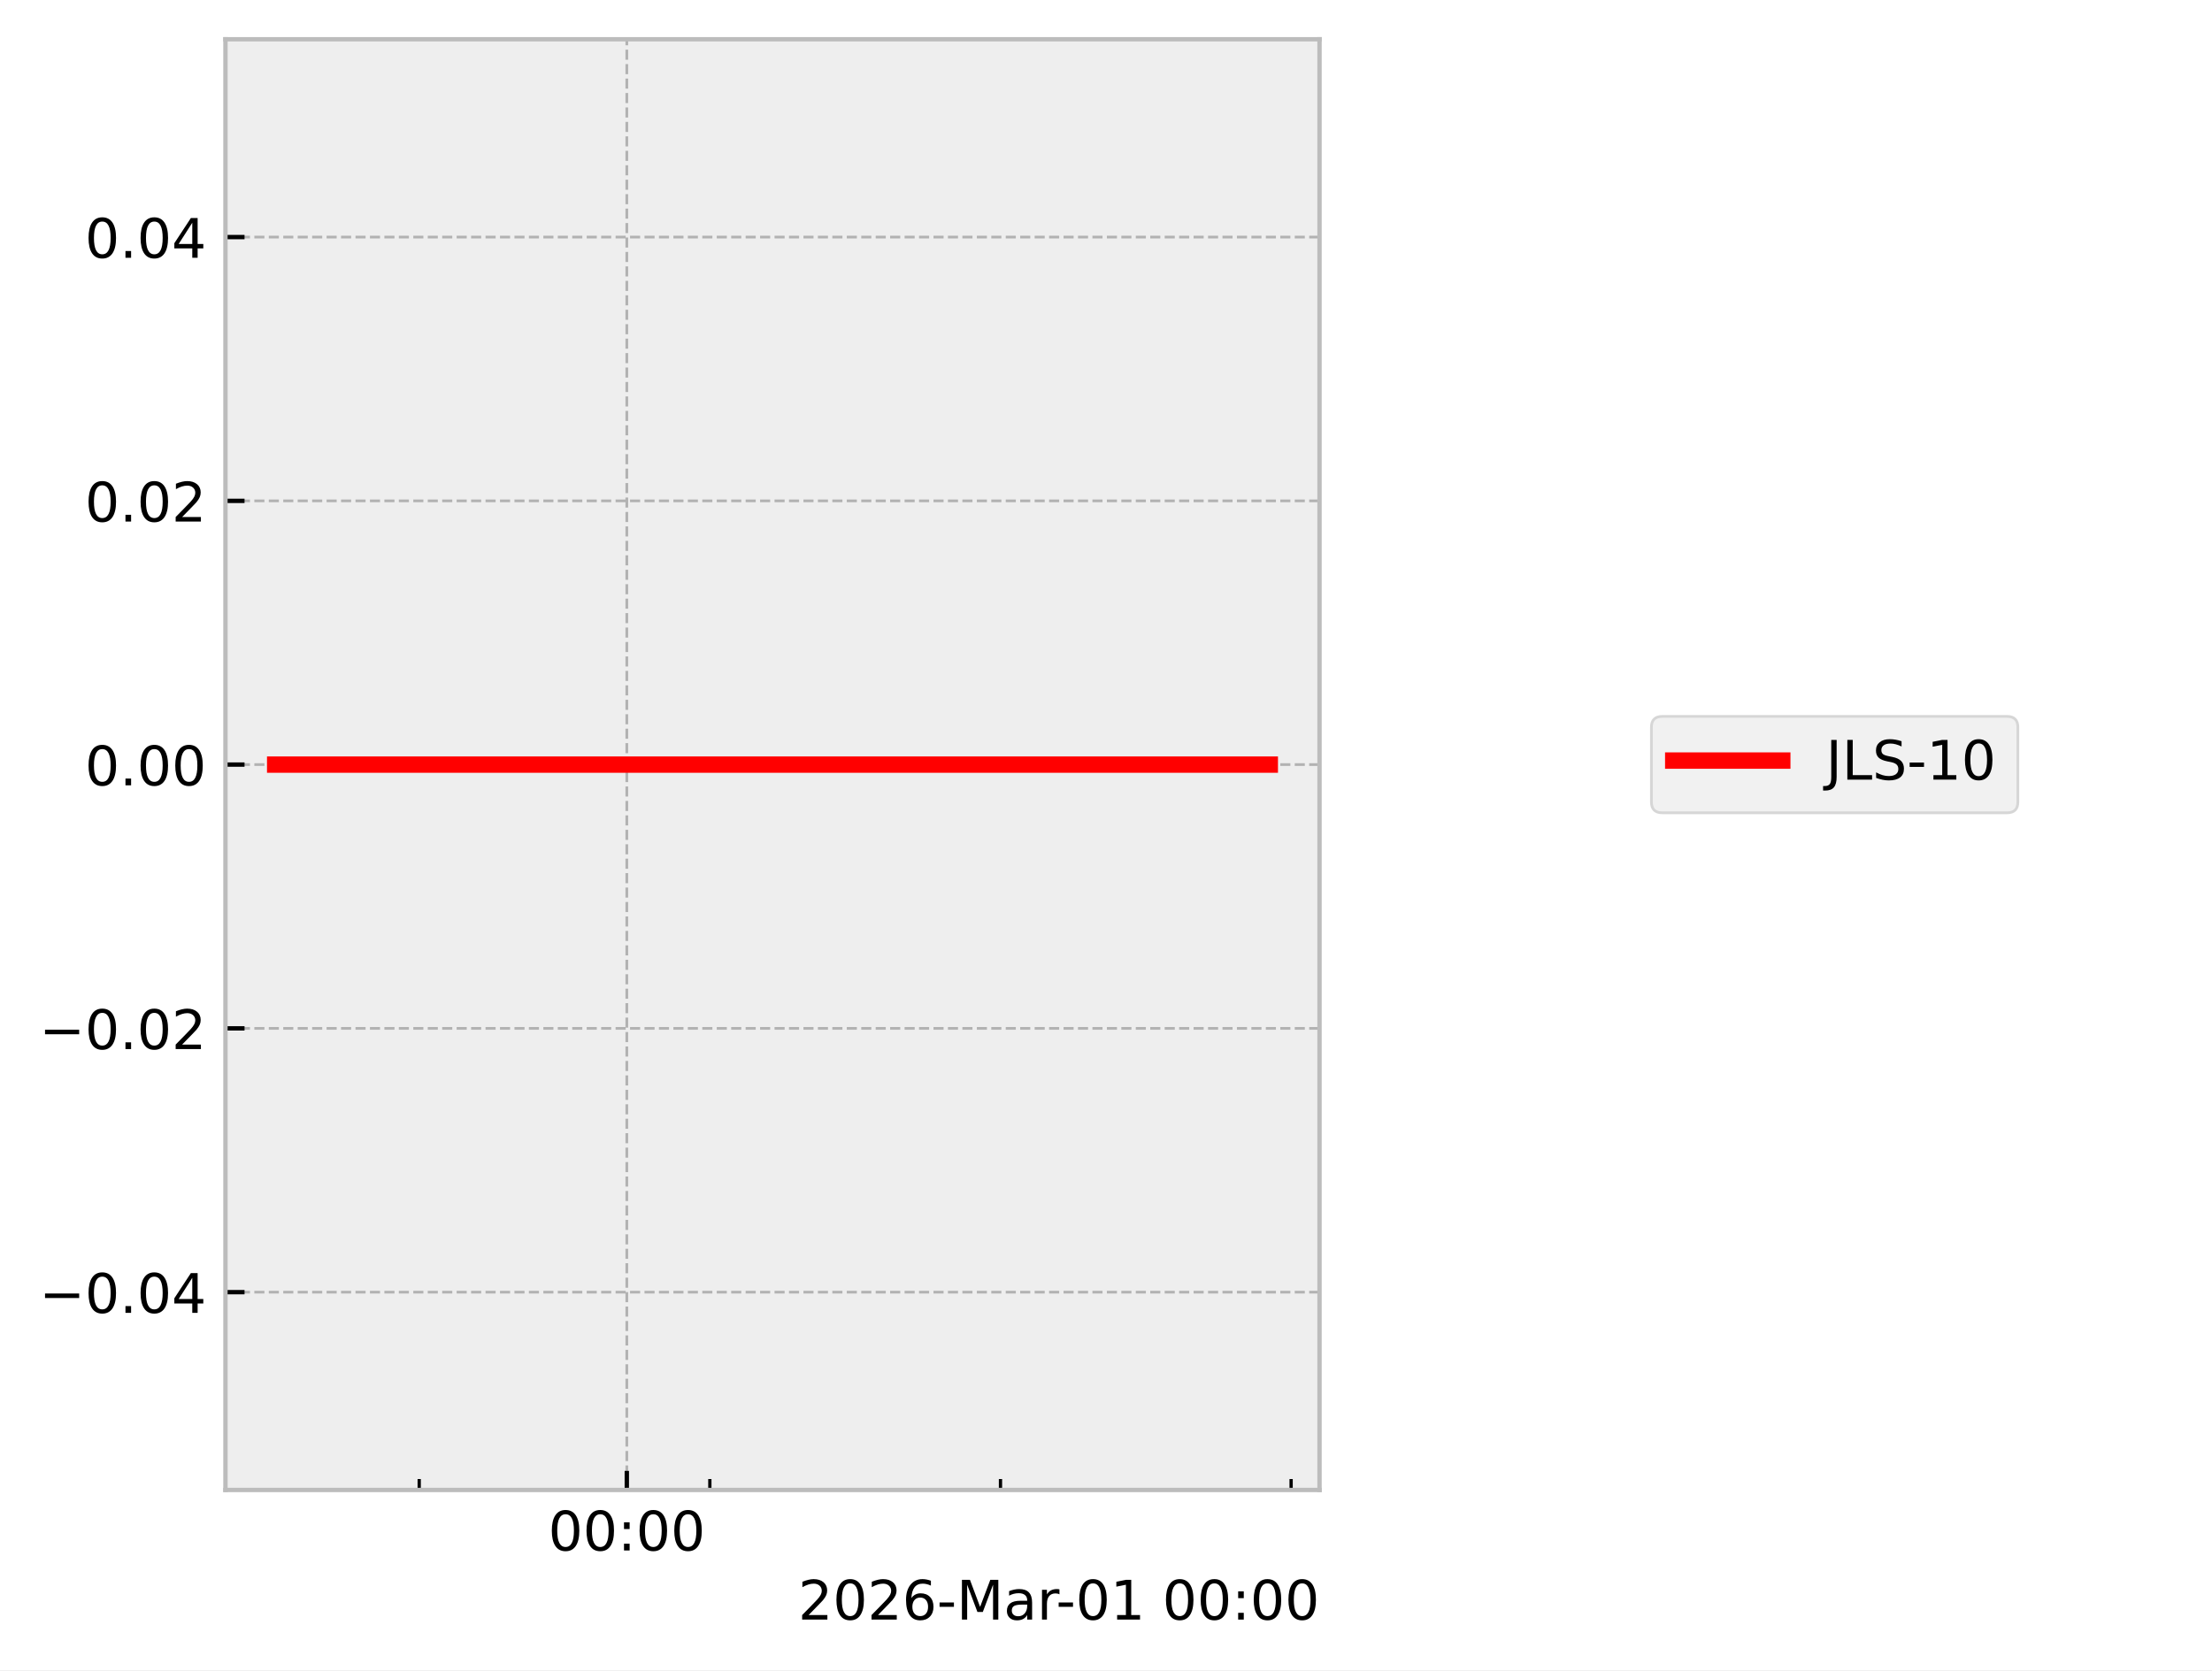
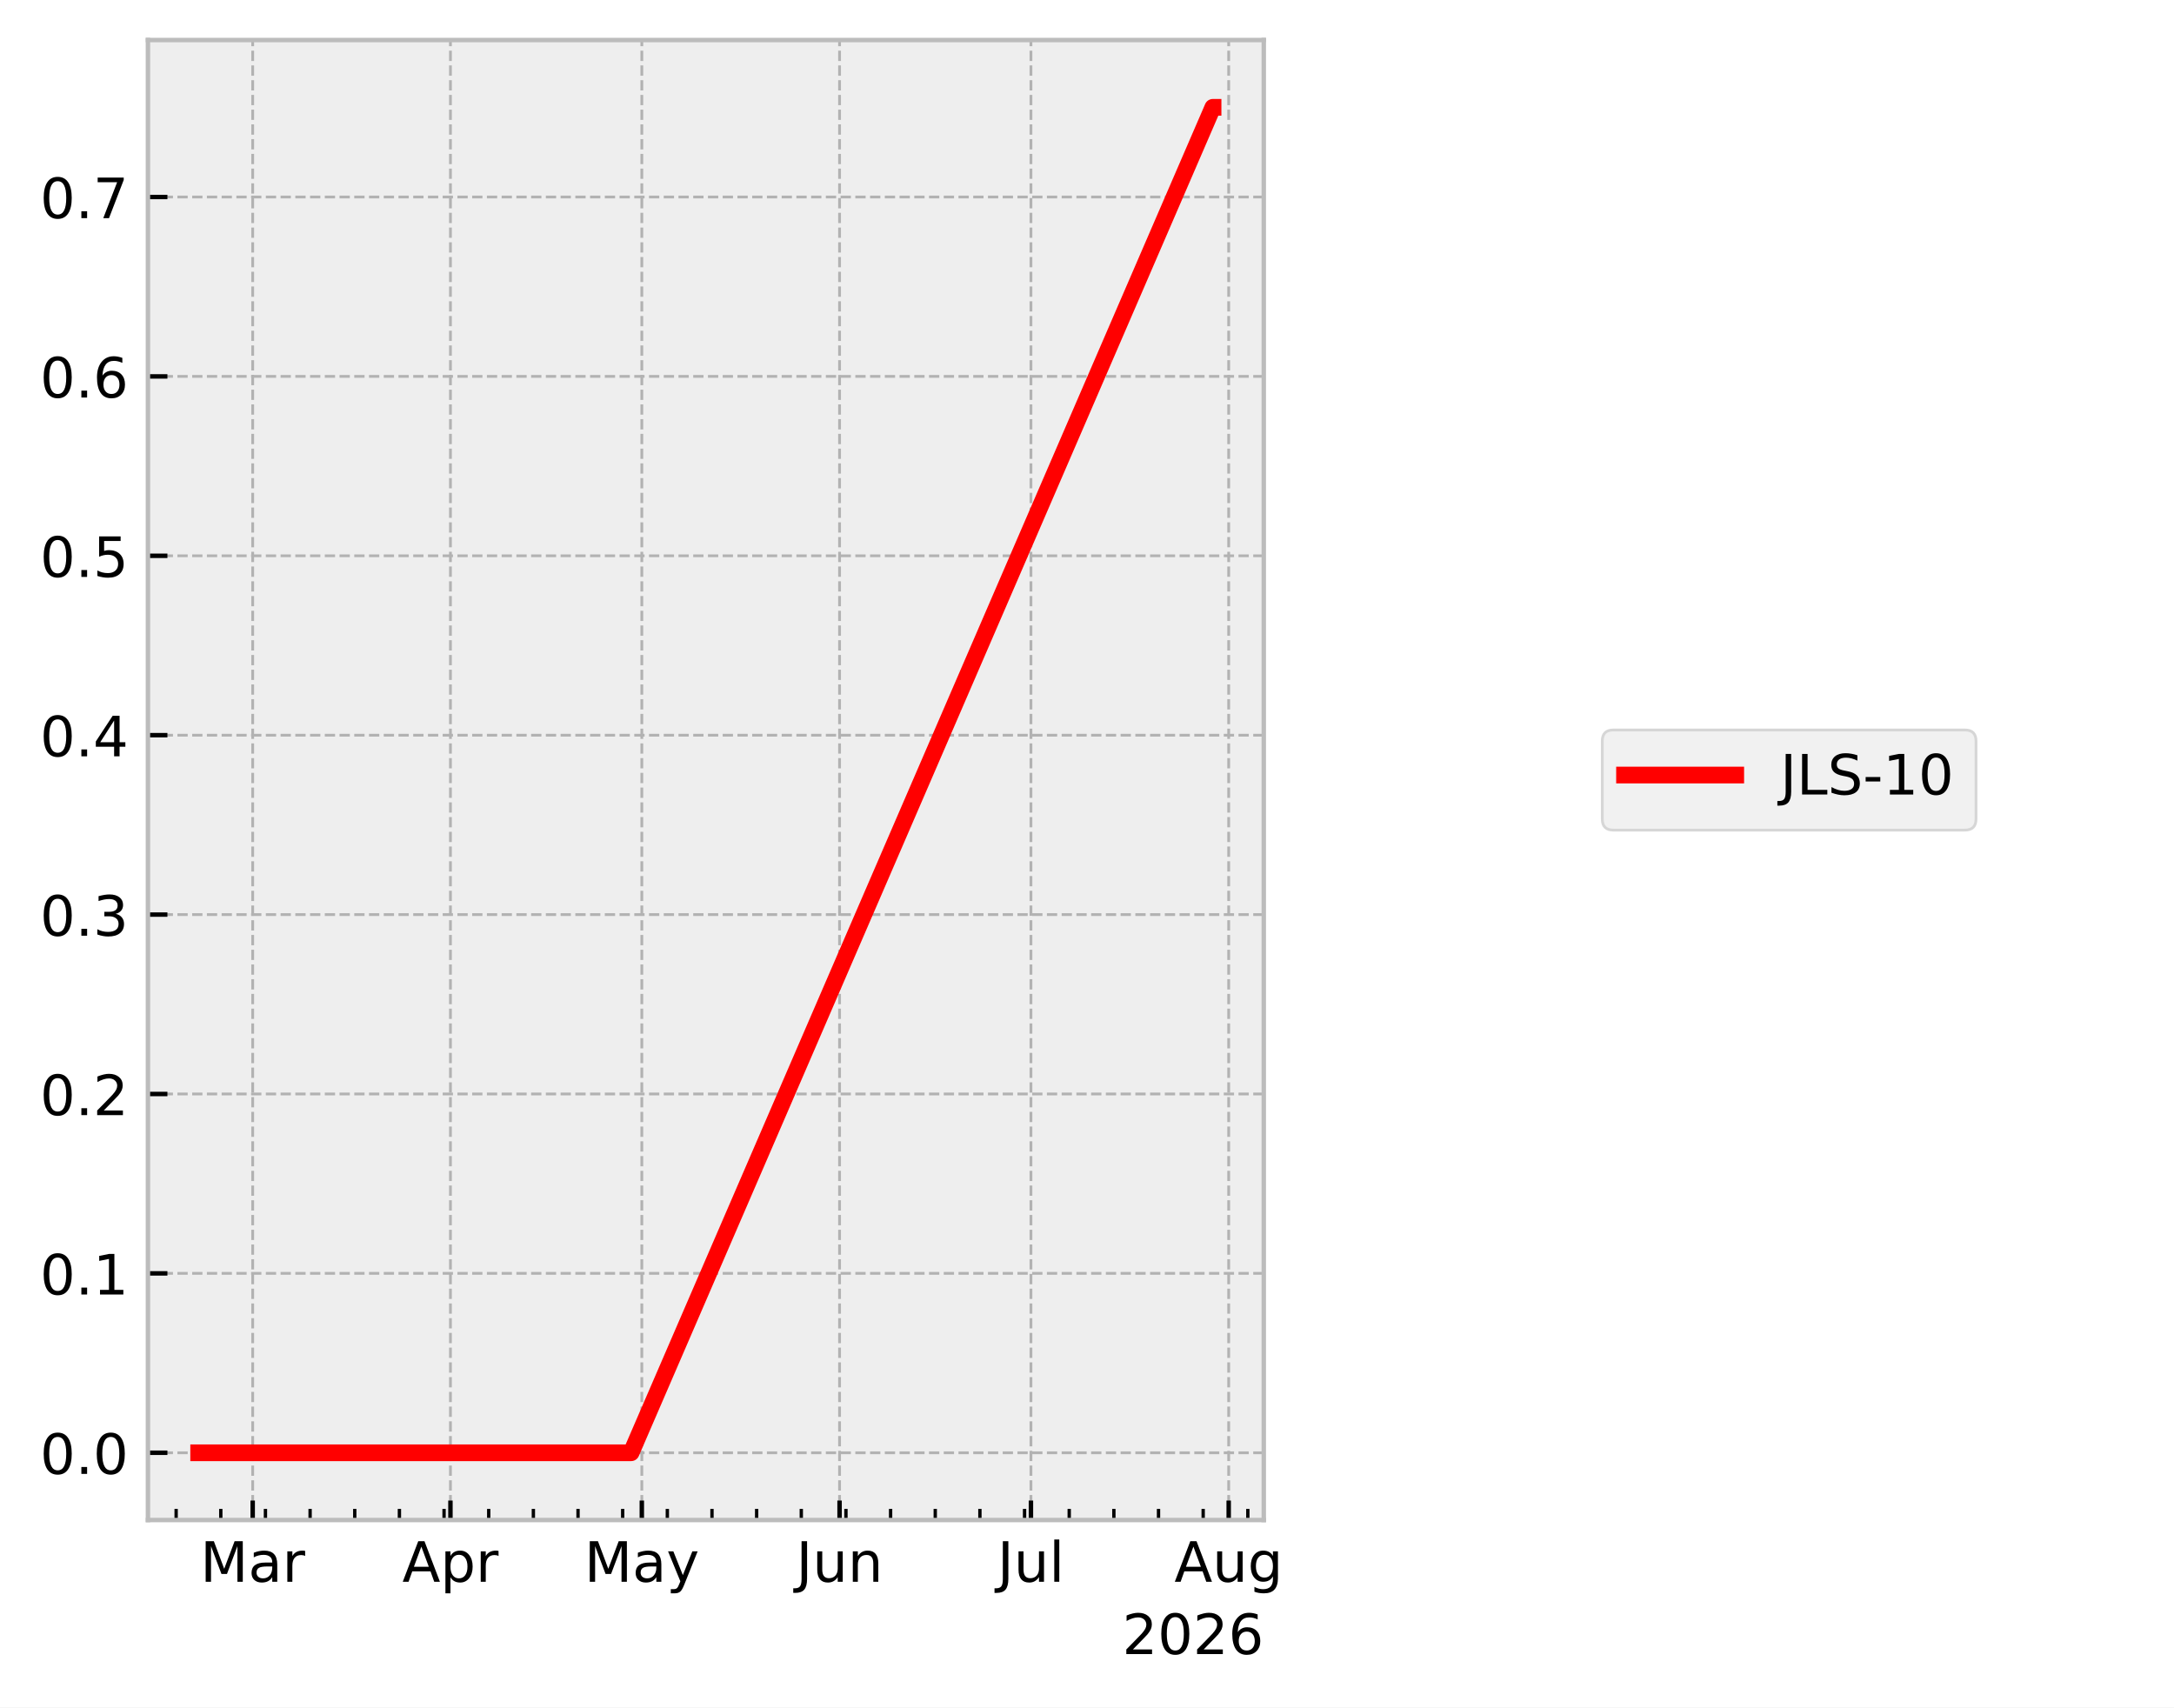
- <svg xmlns="http://www.w3.org/2000/svg" xmlns:xlink="http://www.w3.org/1999/xlink" width="405.665pt" height="306.368pt" viewBox="0 0 405.665 306.368" version="1.1">
+ <svg xmlns="http://www.w3.org/2000/svg" xmlns:xlink="http://www.w3.org/1999/xlink" width="390.923pt" height="307.013pt" viewBox="0 0 390.923 307.013" version="1.1">
  <defs>
    <style type="text/css">*{stroke-linejoin: round; stroke-linecap: butt}</style>
  </defs>
  <g id="figure_1">
    <g id="patch_1">
-       <path d="M 0 306.368  L 405.665 306.368  L 405.665 0  L 0 0  z " style="fill: #ffffff" />
+       <path d="M 0 307.013  L 390.923 307.013  L 390.923 0  L 0 0  z " style="fill: #ffffff" />
    </g>
    <g id="axes_1">
      <g id="patch_2">
-         <path d="M 41.345 273.312  L 241.991 273.312  L 241.991 7.2  L 41.345 7.2  z " style="fill: #eeeeee" />
+         <path d="M 26.603 273.312  L 227.249 273.312  L 227.249 7.2  L 26.603 7.2  z " style="fill: #eeeeee" />
      </g>
      <g id="matplotlib.axis_1">
        <g id="xtick_1">
          <g id="line2d_1">
-             <path d="M 114.952 273.312  L 114.952 7.2  " clip-path="url(#p756bc7f383)" style="fill: none; stroke-dasharray: 1.85,0.8; stroke-dashoffset: 0; stroke: #b2b2b2; stroke-width: 0.5" />
+             <path d="M 45.438 273.312  L 45.438 7.2  " clip-path="url(#pe70c658267)" style="fill: none; stroke-dasharray: 1.85,0.8; stroke-dashoffset: 0; stroke: #b2b2b2; stroke-width: 0.5" />
          </g>
          <g id="line2d_2">
            <defs>
-               <path id="mf9776c68a0" d="M 0 0  L 0 -3.5  " style="stroke: #000000; stroke-width: 0.8" />
+               <path id="mf22678996e" d="M 0 0  L 0 -3.5  " style="stroke: #000000; stroke-width: 0.8" />
            </defs>
            <g>
-               <use xlink:href="#mf9776c68a0" x="114.952" y="273.312" style="stroke: #000000; stroke-width: 0.8" />
+               <use xlink:href="#mf22678996e" x="45.438" y="273.312" style="stroke: #000000; stroke-width: 0.8" />
            </g>
          </g>
          <g id="text_1">
-             <g transform="translate(100.5424 284.4104) scale(0.1 -0.1)">
-               <defs>
-                 <path id="DejaVuSans-30" d="M 2034 4250  Q 1547 4250 1301 3770  Q 1056 3291 1056 2328  Q 1056 1369 1301 889  Q 1547 409 2034 409  Q 2525 409 2770 889  Q 3016 1369 3016 2328  Q 3016 3291 2770 3770  Q 2525 4250 2034 4250  z M 2034 4750  Q 2819 4750 3233 4129  Q 3647 3509 3647 2328  Q 3647 1150 3233 529  Q 2819 -91 2034 -91  Q 1250 -91 836 529  Q 422 1150 422 2328  Q 422 3509 836 4129  Q 1250 4750 2034 4750  z " transform="scale(0.015625)" />
-                 <path id="DejaVuSans-3a" d="M 750 794  L 1409 794  L 1409 0  L 750 0  L 750 794  z M 750 3309  L 1409 3309  L 1409 2516  L 750 2516  L 750 3309  z " transform="scale(0.015625)" />
+             <g transform="translate(36.00445 284.4097) scale(0.1 -0.1)">
+               <defs>
+                 <path id="DejaVuSans-30" d="M 628 4666  L 1569 4666  L 2759 1491  L 3956 4666  L 4897 4666  L 4897 0  L 4281 0  L 4281 4097  L 3078 897  L 2444 897  L 1241 4097  L 1241 0  L 628 0  L 628 4666  z " transform="scale(0.015625)" />
+                 <path id="DejaVuSans-44" d="M 2194 1759  Q 1497 1759 1228 1600  Q 959 1441 959 1056  Q 959 750 1161 570  Q 1363 391 1709 391  Q 2188 391 2477 730  Q 2766 1069 2766 1631  L 2766 1759  L 2194 1759  z M 3341 1997  L 3341 0  L 2766 0  L 2766 531  Q 2569 213 2275 61  Q 1981 -91 1556 -91  Q 1019 -91 701 211  Q 384 513 384 1019  Q 384 1609 779 1909  Q 1175 2209 1959 2209  L 2766 2209  L 2766 2266  Q 2766 2663 2505 2880  Q 2244 3097 1772 3097  Q 1472 3097 1187 3025  Q 903 2953 641 2809  L 641 3341  Q 956 3463 1253 3523  Q 1550 3584 1831 3584  Q 2591 3584 2966 3190  Q 3341 2797 3341 1997  z " transform="scale(0.015625)" />
+                 <path id="DejaVuSans-55" d="M 2631 2963  Q 2534 3019 2420 3045  Q 2306 3072 2169 3072  Q 1681 3072 1420 2755  Q 1159 2438 1159 1844  L 1159 0  L 581 0  L 581 3500  L 1159 3500  L 1159 2956  Q 1341 3275 1631 3429  Q 1922 3584 2338 3584  Q 2397 3584 2469 3576  Q 2541 3569 2628 3553  L 2631 2963  z " transform="scale(0.015625)" />
              </defs>
              <use xlink:href="#DejaVuSans-30" />
-               <use xlink:href="#DejaVuSans-30" transform="translate(63.62305 0)" />
-               <use xlink:href="#DejaVuSans-3a" transform="translate(127.2461 0)" />
-               <use xlink:href="#DejaVuSans-30" transform="translate(160.9375 0)" />
-               <use xlink:href="#DejaVuSans-30" transform="translate(224.5605 0)" />
+               <use xlink:href="#DejaVuSans-44" transform="translate(86.28125 0)" />
+               <use xlink:href="#DejaVuSans-55" transform="translate(147.5625 0)" />
            </g>
          </g>
        </g>
        <g id="xtick_2">
          <g id="line2d_3">
+             <path d="M 80.997 273.312  L 80.997 7.2  " clip-path="url(#pe70c658267)" style="fill: none; stroke-dasharray: 1.85,0.8; stroke-dashoffset: 0; stroke: #b2b2b2; stroke-width: 0.5" />
+           </g>
+           <g id="line2d_4">
+             <g>
+               <use xlink:href="#mf22678996e" x="80.997" y="273.312" style="stroke: #000000; stroke-width: 0.8" />
+             </g>
+           </g>
+           <g id="text_2">
+             <g transform="translate(72.34733 284.4097) scale(0.1 -0.1)">
+               <defs>
+                 <path id="DejaVuSans-24" d="M 2188 4044  L 1331 1722  L 3047 1722  L 2188 4044  z M 1831 4666  L 2547 4666  L 4325 0  L 3669 0  L 3244 1197  L 1141 1197  L 716 0  L 50 0  L 1831 4666  z " transform="scale(0.015625)" />
+                 <path id="DejaVuSans-53" d="M 1159 525  L 1159 -1331  L 581 -1331  L 581 3500  L 1159 3500  L 1159 2969  Q 1341 3281 1617 3432  Q 1894 3584 2278 3584  Q 2916 3584 3314 3078  Q 3713 2572 3713 1747  Q 3713 922 3314 415  Q 2916 -91 2278 -91  Q 1894 -91 1617 61  Q 1341 213 1159 525  z M 3116 1747  Q 3116 2381 2855 2742  Q 2594 3103 2138 3103  Q 1681 3103 1420 2742  Q 1159 2381 1159 1747  Q 1159 1113 1420 752  Q 1681 391 2138 391  Q 2594 391 2855 752  Q 3116 1113 3116 1747  z " transform="scale(0.015625)" />
+               </defs>
+               <use xlink:href="#DejaVuSans-24" />
+               <use xlink:href="#DejaVuSans-53" transform="translate(68.40625 0)" />
+               <use xlink:href="#DejaVuSans-55" transform="translate(131.8906 0)" />
+             </g>
+           </g>
+         </g>
+         <g id="xtick_3">
+           <g id="line2d_5">
+             <path d="M 115.41 273.312  L 115.41 7.2  " clip-path="url(#pe70c658267)" style="fill: none; stroke-dasharray: 1.85,0.8; stroke-dashoffset: 0; stroke: #b2b2b2; stroke-width: 0.5" />
+           </g>
+           <g id="line2d_6">
+             <g>
+               <use xlink:href="#mf22678996e" x="115.41" y="273.312" style="stroke: #000000; stroke-width: 0.8" />
+             </g>
+           </g>
+           <g id="text_3">
+             <g transform="translate(105.072 284.4097) scale(0.1 -0.1)">
+               <defs>
+                 <path id="DejaVuSans-5c" d="M 2059 -325  Q 1816 -950 1584 -1140  Q 1353 -1331 966 -1331  L 506 -1331  L 506 -850  L 844 -850  Q 1081 -850 1212 -737  Q 1344 -625 1503 -206  L 1606 56  L 191 3500  L 800 3500  L 1894 763  L 2988 3500  L 3597 3500  L 2059 -325  z " transform="scale(0.015625)" />
+               </defs>
+               <use xlink:href="#DejaVuSans-30" />
+               <use xlink:href="#DejaVuSans-44" transform="translate(86.28125 0)" />
+               <use xlink:href="#DejaVuSans-5c" transform="translate(147.5625 0)" />
+             </g>
+           </g>
+         </g>
+         <g id="xtick_4">
+           <g id="line2d_7">
+             <path d="M 150.969 273.312  L 150.969 7.2  " clip-path="url(#pe70c658267)" style="fill: none; stroke-dasharray: 1.85,0.8; stroke-dashoffset: 0; stroke: #b2b2b2; stroke-width: 0.5" />
+           </g>
+           <g id="line2d_8">
+             <g>
+               <use xlink:href="#mf22678996e" x="150.969" y="273.312" style="stroke: #000000; stroke-width: 0.8" />
+             </g>
+           </g>
+           <g id="text_4">
+             <g transform="translate(143.1563 284.4097) scale(0.1 -0.1)">
+               <defs>
+                 <path id="DejaVuSans-2d" d="M 628 4666  L 1259 4666  L 1259 325  Q 1259 -519 939 -900  Q 619 -1281 -91 -1281  L -331 -1281  L -331 -750  L -134 -750  Q 284 -750 456 -515  Q 628 -281 628 325  L 628 4666  z " transform="scale(0.015625)" />
+                 <path id="DejaVuSans-58" d="M 544 1381  L 544 3500  L 1119 3500  L 1119 1403  Q 1119 906 1312 657  Q 1506 409 1894 409  Q 2359 409 2629 706  Q 2900 1003 2900 1516  L 2900 3500  L 3475 3500  L 3475 0  L 2900 0  L 2900 538  Q 2691 219 2414 64  Q 2138 -91 1772 -91  Q 1169 -91 856 284  Q 544 659 544 1381  z M 1991 3584  L 1991 3584  z " transform="scale(0.015625)" />
+                 <path id="DejaVuSans-51" d="M 3513 2113  L 3513 0  L 2938 0  L 2938 2094  Q 2938 2591 2744 2837  Q 2550 3084 2163 3084  Q 1697 3084 1428 2787  Q 1159 2491 1159 1978  L 1159 0  L 581 0  L 581 3500  L 1159 3500  L 1159 2956  Q 1366 3272 1645 3428  Q 1925 3584 2291 3584  Q 2894 3584 3203 3211  Q 3513 2838 3513 2113  z " transform="scale(0.015625)" />
+               </defs>
+               <use xlink:href="#DejaVuSans-2d" />
+               <use xlink:href="#DejaVuSans-58" transform="translate(29.5 0)" />
+               <use xlink:href="#DejaVuSans-51" transform="translate(92.875 0)" />
+             </g>
+           </g>
+         </g>
+         <g id="xtick_5">
+           <g id="line2d_9">
+             <path d="M 185.381 273.312  L 185.381 7.2  " clip-path="url(#pe70c658267)" style="fill: none; stroke-dasharray: 1.85,0.8; stroke-dashoffset: 0; stroke: #b2b2b2; stroke-width: 0.5" />
+           </g>
+           <g id="line2d_10">
+             <g>
+               <use xlink:href="#mf22678996e" x="185.381" y="273.312" style="stroke: #000000; stroke-width: 0.8" />
+             </g>
+           </g>
+           <g id="text_5">
+             <g transform="translate(179.3482 284.4104) scale(0.1 -0.1)">
+               <defs>
+                 <path id="DejaVuSans-4f" d="M 603 4863  L 1178 4863  L 1178 0  L 603 0  L 603 4863  z " transform="scale(0.015625)" />
+               </defs>
+               <use xlink:href="#DejaVuSans-2d" />
+               <use xlink:href="#DejaVuSans-58" transform="translate(29.5 0)" />
+               <use xlink:href="#DejaVuSans-4f" transform="translate(92.875 0)" />
+             </g>
+           </g>
+         </g>
+         <g id="xtick_6">
+           <g id="line2d_11">
+             <path d="M 220.94 273.312  L 220.94 7.2  " clip-path="url(#pe70c658267)" style="fill: none; stroke-dasharray: 1.85,0.8; stroke-dashoffset: 0; stroke: #b2b2b2; stroke-width: 0.5" />
+           </g>
+           <g id="line2d_12">
+             <g>
+               <use xlink:href="#mf22678996e" x="220.94" y="273.312" style="stroke: #000000; stroke-width: 0.8" />
+             </g>
+           </g>
+           <g id="text_6">
+             <g transform="translate(211.177 284.4097) scale(0.1 -0.1)">
+               <defs>
+                 <path id="DejaVuSans-4a" d="M 2906 1791  Q 2906 2416 2648 2759  Q 2391 3103 1925 3103  Q 1463 3103 1205 2759  Q 947 2416 947 1791  Q 947 1169 1205 825  Q 1463 481 1925 481  Q 2391 481 2648 825  Q 2906 1169 2906 1791  z M 3481 434  Q 3481 -459 3084 -895  Q 2688 -1331 1869 -1331  Q 1566 -1331 1297 -1286  Q 1028 -1241 775 -1147  L 775 -588  Q 1028 -725 1275 -790  Q 1522 -856 1778 -856  Q 2344 -856 2625 -561  Q 2906 -266 2906 331  L 2906 616  Q 2728 306 2450 153  Q 2172 0 1784 0  Q 1141 0 747 490  Q 353 981 353 1791  Q 353 2603 747 3093  Q 1141 3584 1784 3584  Q 2172 3584 2450 3431  Q 2728 3278 2906 2969  L 2906 3500  L 3481 3500  L 3481 434  z " transform="scale(0.015625)" />
+               </defs>
+               <use xlink:href="#DejaVuSans-24" />
+               <use xlink:href="#DejaVuSans-58" transform="translate(68.40625 0)" />
+               <use xlink:href="#DejaVuSans-4a" transform="translate(131.7812 0)" />
+             </g>
+           </g>
+         </g>
+         <g id="xtick_7">
+           <g id="line2d_13">
            <defs>
-               <path id="mee5cd84dca" d="M 0 0  L 0 -2  " style="stroke: #000000; stroke-width: 0.6" />
+               <path id="m965553bfdf" d="M 0 0  L 0 -2  " style="stroke: #000000; stroke-width: 0.6" />
            </defs>
            <g>
-               <use xlink:href="#mee5cd84dca" x="76.88" y="273.312" style="stroke: #000000; stroke-width: 0.6" />
-             </g>
-           </g>
-         </g>
-         <g id="xtick_3">
-           <g id="line2d_4">
-             <g>
-               <use xlink:href="#mee5cd84dca" x="130.18" y="273.312" style="stroke: #000000; stroke-width: 0.6" />
-             </g>
-           </g>
-         </g>
-         <g id="xtick_4">
-           <g id="line2d_5">
-             <g>
-               <use xlink:href="#mee5cd84dca" x="183.481" y="273.312" style="stroke: #000000; stroke-width: 0.6" />
-             </g>
-           </g>
-         </g>
-         <g id="xtick_5">
-           <g id="line2d_6">
-             <g>
-               <use xlink:href="#mee5cd84dca" x="236.781" y="273.312" style="stroke: #000000; stroke-width: 0.6" />
-             </g>
-           </g>
-         </g>
-         <g id="text_2">
-           <g transform="translate(146.3741 297.0886) scale(0.1 -0.1)">
+               <use xlink:href="#m965553bfdf" x="31.673" y="273.312" style="stroke: #000000; stroke-width: 0.6" />
+             </g>
+           </g>
+         </g>
+         <g id="xtick_8">
+           <g id="line2d_14">
+             <g>
+               <use xlink:href="#m965553bfdf" x="39.703" y="273.312" style="stroke: #000000; stroke-width: 0.6" />
+             </g>
+           </g>
+         </g>
+         <g id="xtick_9">
+           <g id="line2d_15">
+             <g>
+               <use xlink:href="#m965553bfdf" x="47.732" y="273.312" style="stroke: #000000; stroke-width: 0.6" />
+             </g>
+           </g>
+         </g>
+         <g id="xtick_10">
+           <g id="line2d_16">
+             <g>
+               <use xlink:href="#m965553bfdf" x="55.762" y="273.312" style="stroke: #000000; stroke-width: 0.6" />
+             </g>
+           </g>
+         </g>
+         <g id="xtick_11">
+           <g id="line2d_17">
+             <g>
+               <use xlink:href="#m965553bfdf" x="63.791" y="273.312" style="stroke: #000000; stroke-width: 0.6" />
+             </g>
+           </g>
+         </g>
+         <g id="xtick_12">
+           <g id="line2d_18">
+             <g>
+               <use xlink:href="#m965553bfdf" x="71.821" y="273.312" style="stroke: #000000; stroke-width: 0.6" />
+             </g>
+           </g>
+         </g>
+         <g id="xtick_13">
+           <g id="line2d_19">
+             <g>
+               <use xlink:href="#m965553bfdf" x="79.85" y="273.312" style="stroke: #000000; stroke-width: 0.6" />
+             </g>
+           </g>
+         </g>
+         <g id="xtick_14">
+           <g id="line2d_20">
+             <g>
+               <use xlink:href="#m965553bfdf" x="87.88" y="273.312" style="stroke: #000000; stroke-width: 0.6" />
+             </g>
+           </g>
+         </g>
+         <g id="xtick_15">
+           <g id="line2d_21">
+             <g>
+               <use xlink:href="#m965553bfdf" x="95.909" y="273.312" style="stroke: #000000; stroke-width: 0.6" />
+             </g>
+           </g>
+         </g>
+         <g id="xtick_16">
+           <g id="line2d_22">
+             <g>
+               <use xlink:href="#m965553bfdf" x="103.939" y="273.312" style="stroke: #000000; stroke-width: 0.6" />
+             </g>
+           </g>
+         </g>
+         <g id="xtick_17">
+           <g id="line2d_23">
+             <g>
+               <use xlink:href="#m965553bfdf" x="111.968" y="273.312" style="stroke: #000000; stroke-width: 0.6" />
+             </g>
+           </g>
+         </g>
+         <g id="xtick_18">
+           <g id="line2d_24">
+             <g>
+               <use xlink:href="#m965553bfdf" x="119.998" y="273.312" style="stroke: #000000; stroke-width: 0.6" />
+             </g>
+           </g>
+         </g>
+         <g id="xtick_19">
+           <g id="line2d_25">
+             <g>
+               <use xlink:href="#m965553bfdf" x="128.027" y="273.312" style="stroke: #000000; stroke-width: 0.6" />
+             </g>
+           </g>
+         </g>
+         <g id="xtick_20">
+           <g id="line2d_26">
+             <g>
+               <use xlink:href="#m965553bfdf" x="136.057" y="273.312" style="stroke: #000000; stroke-width: 0.6" />
+             </g>
+           </g>
+         </g>
+         <g id="xtick_21">
+           <g id="line2d_27">
+             <g>
+               <use xlink:href="#m965553bfdf" x="144.086" y="273.312" style="stroke: #000000; stroke-width: 0.6" />
+             </g>
+           </g>
+         </g>
+         <g id="xtick_22">
+           <g id="line2d_28">
+             <g>
+               <use xlink:href="#m965553bfdf" x="152.116" y="273.312" style="stroke: #000000; stroke-width: 0.6" />
+             </g>
+           </g>
+         </g>
+         <g id="xtick_23">
+           <g id="line2d_29">
+             <g>
+               <use xlink:href="#m965553bfdf" x="160.145" y="273.312" style="stroke: #000000; stroke-width: 0.6" />
+             </g>
+           </g>
+         </g>
+         <g id="xtick_24">
+           <g id="line2d_30">
+             <g>
+               <use xlink:href="#m965553bfdf" x="168.175" y="273.312" style="stroke: #000000; stroke-width: 0.6" />
+             </g>
+           </g>
+         </g>
+         <g id="xtick_25">
+           <g id="line2d_31">
+             <g>
+               <use xlink:href="#m965553bfdf" x="176.204" y="273.312" style="stroke: #000000; stroke-width: 0.6" />
+             </g>
+           </g>
+         </g>
+         <g id="xtick_26">
+           <g id="line2d_32">
+             <g>
+               <use xlink:href="#m965553bfdf" x="184.234" y="273.312" style="stroke: #000000; stroke-width: 0.6" />
+             </g>
+           </g>
+         </g>
+         <g id="xtick_27">
+           <g id="line2d_33">
+             <g>
+               <use xlink:href="#m965553bfdf" x="192.263" y="273.312" style="stroke: #000000; stroke-width: 0.6" />
+             </g>
+           </g>
+         </g>
+         <g id="xtick_28">
+           <g id="line2d_34">
+             <g>
+               <use xlink:href="#m965553bfdf" x="200.293" y="273.312" style="stroke: #000000; stroke-width: 0.6" />
+             </g>
+           </g>
+         </g>
+         <g id="xtick_29">
+           <g id="line2d_35">
+             <g>
+               <use xlink:href="#m965553bfdf" x="208.322" y="273.312" style="stroke: #000000; stroke-width: 0.6" />
+             </g>
+           </g>
+         </g>
+         <g id="xtick_30">
+           <g id="line2d_36">
+             <g>
+               <use xlink:href="#m965553bfdf" x="216.352" y="273.312" style="stroke: #000000; stroke-width: 0.6" />
+             </g>
+           </g>
+         </g>
+         <g id="xtick_31">
+           <g id="line2d_37">
+             <g>
+               <use xlink:href="#m965553bfdf" x="224.382" y="273.312" style="stroke: #000000; stroke-width: 0.6" />
+             </g>
+           </g>
+         </g>
+         <g id="text_7">
+           <g transform="translate(201.7991 297.4104) scale(0.1 -0.1)">
            <defs>
-               <path id="DejaVuSans-32" d="M 1228 531  L 3431 531  L 3431 0  L 469 0  L 469 531  Q 828 903 1448 1529  Q 2069 2156 2228 2338  Q 2531 2678 2651 2914  Q 2772 3150 2772 3378  Q 2772 3750 2511 3984  Q 2250 4219 1831 4219  Q 1534 4219 1204 4116  Q 875 4013 500 3803  L 500 4441  Q 881 4594 1212 4672  Q 1544 4750 1819 4750  Q 2544 4750 2975 4387  Q 3406 4025 3406 3419  Q 3406 3131 3298 2873  Q 3191 2616 2906 2266  Q 2828 2175 2409 1742  Q 1991 1309 1228 531  z " transform="scale(0.015625)" />
-               <path id="DejaVuSans-36" d="M 2113 2584  Q 1688 2584 1439 2293  Q 1191 2003 1191 1497  Q 1191 994 1439 701  Q 1688 409 2113 409  Q 2538 409 2786 701  Q 3034 994 3034 1497  Q 3034 2003 2786 2293  Q 2538 2584 2113 2584  z M 3366 4563  L 3366 3988  Q 3128 4100 2886 4159  Q 2644 4219 2406 4219  Q 1781 4219 1451 3797  Q 1122 3375 1075 2522  Q 1259 2794 1537 2939  Q 1816 3084 2150 3084  Q 2853 3084 3261 2657  Q 3669 2231 3669 1497  Q 3669 778 3244 343  Q 2819 -91 2113 -91  Q 1303 -91 875 529  Q 447 1150 447 2328  Q 447 3434 972 4092  Q 1497 4750 2381 4750  Q 2619 4750 2861 4703  Q 3103 4656 3366 4563  z " transform="scale(0.015625)" />
-               <path id="DejaVuSans-2d" d="M 313 2009  L 1997 2009  L 1997 1497  L 313 1497  L 313 2009  z " transform="scale(0.015625)" />
-               <path id="DejaVuSans-4d" d="M 628 4666  L 1569 4666  L 2759 1491  L 3956 4666  L 4897 4666  L 4897 0  L 4281 0  L 4281 4097  L 3078 897  L 2444 897  L 1241 4097  L 1241 0  L 628 0  L 628 4666  z " transform="scale(0.015625)" />
-               <path id="DejaVuSans-61" d="M 2194 1759  Q 1497 1759 1228 1600  Q 959 1441 959 1056  Q 959 750 1161 570  Q 1363 391 1709 391  Q 2188 391 2477 730  Q 2766 1069 2766 1631  L 2766 1759  L 2194 1759  z M 3341 1997  L 3341 0  L 2766 0  L 2766 531  Q 2569 213 2275 61  Q 1981 -91 1556 -91  Q 1019 -91 701 211  Q 384 513 384 1019  Q 384 1609 779 1909  Q 1175 2209 1959 2209  L 2766 2209  L 2766 2266  Q 2766 2663 2505 2880  Q 2244 3097 1772 3097  Q 1472 3097 1187 3025  Q 903 2953 641 2809  L 641 3341  Q 956 3463 1253 3523  Q 1550 3584 1831 3584  Q 2591 3584 2966 3190  Q 3341 2797 3341 1997  z " transform="scale(0.015625)" />
-               <path id="DejaVuSans-72" d="M 2631 2963  Q 2534 3019 2420 3045  Q 2306 3072 2169 3072  Q 1681 3072 1420 2755  Q 1159 2438 1159 1844  L 1159 0  L 581 0  L 581 3500  L 1159 3500  L 1159 2956  Q 1341 3275 1631 3429  Q 1922 3584 2338 3584  Q 2397 3584 2469 3576  Q 2541 3569 2628 3553  L 2631 2963  z " transform="scale(0.015625)" />
-               <path id="DejaVuSans-31" d="M 794 531  L 1825 531  L 1825 4091  L 703 3866  L 703 4441  L 1819 4666  L 2450 4666  L 2450 531  L 3481 531  L 3481 0  L 794 0  L 794 531  z " transform="scale(0.015625)" />
-               <path id="DejaVuSans-20" transform="scale(0.015625)" />
+               <path id="DejaVuSans-15" d="M 1228 531  L 3431 531  L 3431 0  L 469 0  L 469 531  Q 828 903 1448 1529  Q 2069 2156 2228 2338  Q 2531 2678 2651 2914  Q 2772 3150 2772 3378  Q 2772 3750 2511 3984  Q 2250 4219 1831 4219  Q 1534 4219 1204 4116  Q 875 4013 500 3803  L 500 4441  Q 881 4594 1212 4672  Q 1544 4750 1819 4750  Q 2544 4750 2975 4387  Q 3406 4025 3406 3419  Q 3406 3131 3298 2873  Q 3191 2616 2906 2266  Q 2828 2175 2409 1742  Q 1991 1309 1228 531  z " transform="scale(0.015625)" />
+               <path id="DejaVuSans-13" d="M 2034 4250  Q 1547 4250 1301 3770  Q 1056 3291 1056 2328  Q 1056 1369 1301 889  Q 1547 409 2034 409  Q 2525 409 2770 889  Q 3016 1369 3016 2328  Q 3016 3291 2770 3770  Q 2525 4250 2034 4250  z M 2034 4750  Q 2819 4750 3233 4129  Q 3647 3509 3647 2328  Q 3647 1150 3233 529  Q 2819 -91 2034 -91  Q 1250 -91 836 529  Q 422 1150 422 2328  Q 422 3509 836 4129  Q 1250 4750 2034 4750  z " transform="scale(0.015625)" />
+               <path id="DejaVuSans-19" d="M 2113 2584  Q 1688 2584 1439 2293  Q 1191 2003 1191 1497  Q 1191 994 1439 701  Q 1688 409 2113 409  Q 2538 409 2786 701  Q 3034 994 3034 1497  Q 3034 2003 2786 2293  Q 2538 2584 2113 2584  z M 3366 4563  L 3366 3988  Q 3128 4100 2886 4159  Q 2644 4219 2406 4219  Q 1781 4219 1451 3797  Q 1122 3375 1075 2522  Q 1259 2794 1537 2939  Q 1816 3084 2150 3084  Q 2853 3084 3261 2657  Q 3669 2231 3669 1497  Q 3669 778 3244 343  Q 2819 -91 2113 -91  Q 1303 -91 875 529  Q 447 1150 447 2328  Q 447 3434 972 4092  Q 1497 4750 2381 4750  Q 2619 4750 2861 4703  Q 3103 4656 3366 4563  z " transform="scale(0.015625)" />
            </defs>
-             <use xlink:href="#DejaVuSans-32" />
-             <use xlink:href="#DejaVuSans-30" transform="translate(63.62305 0)" />
-             <use xlink:href="#DejaVuSans-32" transform="translate(127.2461 0)" />
-             <use xlink:href="#DejaVuSans-36" transform="translate(190.8691 0)" />
-             <use xlink:href="#DejaVuSans-2d" transform="translate(254.4922 0)" />
-             <use xlink:href="#DejaVuSans-4d" transform="translate(290.5762 0)" />
-             <use xlink:href="#DejaVuSans-61" transform="translate(376.8555 0)" />
-             <use xlink:href="#DejaVuSans-72" transform="translate(438.1348 0)" />
-             <use xlink:href="#DejaVuSans-2d" transform="translate(472.873 0)" />
-             <use xlink:href="#DejaVuSans-30" transform="translate(508.957 0)" />
-             <use xlink:href="#DejaVuSans-31" transform="translate(572.5801 0)" />
-             <use xlink:href="#DejaVuSans-20" transform="translate(636.2031 0)" />
-             <use xlink:href="#DejaVuSans-30" transform="translate(667.9902 0)" />
-             <use xlink:href="#DejaVuSans-30" transform="translate(731.6133 0)" />
-             <use xlink:href="#DejaVuSans-3a" transform="translate(795.2363 0)" />
-             <use xlink:href="#DejaVuSans-30" transform="translate(828.9277 0)" />
-             <use xlink:href="#DejaVuSans-30" transform="translate(892.5508 0)" />
+             <use xlink:href="#DejaVuSans-15" />
+             <use xlink:href="#DejaVuSans-13" transform="translate(63.625 0)" />
+             <use xlink:href="#DejaVuSans-15" transform="translate(127.25 0)" />
+             <use xlink:href="#DejaVuSans-19" transform="translate(190.875 0)" />
          </g>
        </g>
      </g>
      <g id="matplotlib.axis_2">
        <g id="ytick_1">
-           <g id="line2d_7">
-             <path d="M 41.345 237.024  L 241.991 237.024  " clip-path="url(#p756bc7f383)" style="fill: none; stroke-dasharray: 1.85,0.8; stroke-dashoffset: 0; stroke: #b2b2b2; stroke-width: 0.5" />
-           </g>
-           <g id="line2d_8">
+           <g id="line2d_38">
+             <path d="M 26.603 261.216  L 227.249 261.216  " clip-path="url(#pe70c658267)" style="fill: none; stroke-dasharray: 1.85,0.8; stroke-dashoffset: 0; stroke: #b2b2b2; stroke-width: 0.5" />
+           </g>
+           <g id="line2d_39">
            <defs>
-               <path id="m647305c0c1" d="M 0 0  L 3.5 0  " style="stroke: #000000; stroke-width: 0.8" />
+               <path id="m5d08186b2b" d="M 0 0  L 3.5 0  " style="stroke: #000000; stroke-width: 0.8" />
            </defs>
            <g>
-               <use xlink:href="#m647305c0c1" x="41.345" y="237.024" style="stroke: #000000; stroke-width: 0.8" />
-             </g>
-           </g>
-           <g id="text_3">
-             <g transform="translate(7.2 240.8232) scale(0.1 -0.1)">
-               <defs>
-                 <path id="DejaVuSans-2212" d="M 678 2272  L 4684 2272  L 4684 1741  L 678 1741  L 678 2272  z " transform="scale(0.015625)" />
-                 <path id="DejaVuSans-2e" d="M 684 794  L 1344 794  L 1344 0  L 684 0  L 684 794  z " transform="scale(0.015625)" />
-                 <path id="DejaVuSans-34" d="M 2419 4116  L 825 1625  L 2419 1625  L 2419 4116  z M 2253 4666  L 3047 4666  L 3047 1625  L 3713 1625  L 3713 1100  L 3047 1100  L 3047 0  L 2419 0  L 2419 1100  L 313 1100  L 313 1709  L 2253 4666  z " transform="scale(0.015625)" />
-               </defs>
-               <use xlink:href="#DejaVuSans-2212" />
-               <use xlink:href="#DejaVuSans-30" transform="translate(83.78906 0)" />
-               <use xlink:href="#DejaVuSans-2e" transform="translate(147.4121 0)" />
-               <use xlink:href="#DejaVuSans-30" transform="translate(179.1992 0)" />
-               <use xlink:href="#DejaVuSans-34" transform="translate(242.8223 0)" />
+               <use xlink:href="#m5d08186b2b" x="26.603" y="261.216" style="stroke: #000000; stroke-width: 0.8" />
+             </g>
+           </g>
+           <g id="text_8">
+             <g transform="translate(7.2 265.0148) scale(0.1 -0.1)">
+               <defs>
+                 <path id="DejaVuSans-11" d="M 684 794  L 1344 794  L 1344 0  L 684 0  L 684 794  z " transform="scale(0.015625)" />
+               </defs>
+               <use xlink:href="#DejaVuSans-13" />
+               <use xlink:href="#DejaVuSans-11" transform="translate(63.625 0)" />
+               <use xlink:href="#DejaVuSans-13" transform="translate(95.40625 0)" />
            </g>
          </g>
        </g>
        <g id="ytick_2">
-           <g id="line2d_9">
-             <path d="M 41.345 188.64  L 241.991 188.64  " clip-path="url(#p756bc7f383)" style="fill: none; stroke-dasharray: 1.85,0.8; stroke-dashoffset: 0; stroke: #b2b2b2; stroke-width: 0.5" />
-           </g>
-           <g id="line2d_10">
-             <g>
-               <use xlink:href="#m647305c0c1" x="41.345" y="188.64" style="stroke: #000000; stroke-width: 0.8" />
-             </g>
-           </g>
-           <g id="text_4">
-             <g transform="translate(7.2 192.4392) scale(0.1 -0.1)">
-               <use xlink:href="#DejaVuSans-2212" />
-               <use xlink:href="#DejaVuSans-30" transform="translate(83.78906 0)" />
-               <use xlink:href="#DejaVuSans-2e" transform="translate(147.4121 0)" />
-               <use xlink:href="#DejaVuSans-30" transform="translate(179.1992 0)" />
-               <use xlink:href="#DejaVuSans-32" transform="translate(242.8223 0)" />
+           <g id="line2d_40">
+             <path d="M 26.603 228.96  L 227.249 228.96  " clip-path="url(#pe70c658267)" style="fill: none; stroke-dasharray: 1.85,0.8; stroke-dashoffset: 0; stroke: #b2b2b2; stroke-width: 0.5" />
+           </g>
+           <g id="line2d_41">
+             <g>
+               <use xlink:href="#m5d08186b2b" x="26.603" y="228.96" style="stroke: #000000; stroke-width: 0.8" />
+             </g>
+           </g>
+           <g id="text_9">
+             <g transform="translate(7.2 232.7588) scale(0.1 -0.1)">
+               <defs>
+                 <path id="DejaVuSans-14" d="M 794 531  L 1825 531  L 1825 4091  L 703 3866  L 703 4441  L 1819 4666  L 2450 4666  L 2450 531  L 3481 531  L 3481 0  L 794 0  L 794 531  z " transform="scale(0.015625)" />
+               </defs>
+               <use xlink:href="#DejaVuSans-13" />
+               <use xlink:href="#DejaVuSans-11" transform="translate(63.625 0)" />
+               <use xlink:href="#DejaVuSans-14" transform="translate(95.40625 0)" />
            </g>
          </g>
        </g>
        <g id="ytick_3">
-           <g id="line2d_11">
-             <path d="M 41.345 140.256  L 241.991 140.256  " clip-path="url(#p756bc7f383)" style="fill: none; stroke-dasharray: 1.85,0.8; stroke-dashoffset: 0; stroke: #b2b2b2; stroke-width: 0.5" />
-           </g>
-           <g id="line2d_12">
-             <g>
-               <use xlink:href="#m647305c0c1" x="41.345" y="140.256" style="stroke: #000000; stroke-width: 0.8" />
-             </g>
-           </g>
-           <g id="text_5">
-             <g transform="translate(15.57969 144.0552) scale(0.1 -0.1)">
-               <use xlink:href="#DejaVuSans-30" />
-               <use xlink:href="#DejaVuSans-2e" transform="translate(63.62305 0)" />
-               <use xlink:href="#DejaVuSans-30" transform="translate(95.41016 0)" />
-               <use xlink:href="#DejaVuSans-30" transform="translate(159.0332 0)" />
+           <g id="line2d_42">
+             <path d="M 26.603 196.704  L 227.249 196.704  " clip-path="url(#pe70c658267)" style="fill: none; stroke-dasharray: 1.85,0.8; stroke-dashoffset: 0; stroke: #b2b2b2; stroke-width: 0.5" />
+           </g>
+           <g id="line2d_43">
+             <g>
+               <use xlink:href="#m5d08186b2b" x="26.603" y="196.704" style="stroke: #000000; stroke-width: 0.8" />
+             </g>
+           </g>
+           <g id="text_10">
+             <g transform="translate(7.2 200.5028) scale(0.1 -0.1)">
+               <use xlink:href="#DejaVuSans-13" />
+               <use xlink:href="#DejaVuSans-11" transform="translate(63.625 0)" />
+               <use xlink:href="#DejaVuSans-15" transform="translate(95.40625 0)" />
            </g>
          </g>
        </g>
        <g id="ytick_4">
-           <g id="line2d_13">
-             <path d="M 41.345 91.872  L 241.991 91.872  " clip-path="url(#p756bc7f383)" style="fill: none; stroke-dasharray: 1.85,0.8; stroke-dashoffset: 0; stroke: #b2b2b2; stroke-width: 0.5" />
-           </g>
-           <g id="line2d_14">
-             <g>
-               <use xlink:href="#m647305c0c1" x="41.345" y="91.872" style="stroke: #000000; stroke-width: 0.8" />
-             </g>
-           </g>
-           <g id="text_6">
-             <g transform="translate(15.57969 95.67122) scale(0.1 -0.1)">
-               <use xlink:href="#DejaVuSans-30" />
-               <use xlink:href="#DejaVuSans-2e" transform="translate(63.62305 0)" />
-               <use xlink:href="#DejaVuSans-30" transform="translate(95.41016 0)" />
-               <use xlink:href="#DejaVuSans-32" transform="translate(159.0332 0)" />
+           <g id="line2d_44">
+             <path d="M 26.603 164.448  L 227.249 164.448  " clip-path="url(#pe70c658267)" style="fill: none; stroke-dasharray: 1.85,0.8; stroke-dashoffset: 0; stroke: #b2b2b2; stroke-width: 0.5" />
+           </g>
+           <g id="line2d_45">
+             <g>
+               <use xlink:href="#m5d08186b2b" x="26.603" y="164.448" style="stroke: #000000; stroke-width: 0.8" />
+             </g>
+           </g>
+           <g id="text_11">
+             <g transform="translate(7.2 168.2468) scale(0.1 -0.1)">
+               <defs>
+                 <path id="DejaVuSans-16" d="M 2597 2516  Q 3050 2419 3304 2112  Q 3559 1806 3559 1356  Q 3559 666 3084 287  Q 2609 -91 1734 -91  Q 1441 -91 1130 -33  Q 819 25 488 141  L 488 750  Q 750 597 1062 519  Q 1375 441 1716 441  Q 2309 441 2620 675  Q 2931 909 2931 1356  Q 2931 1769 2642 2001  Q 2353 2234 1838 2234  L 1294 2234  L 1294 2753  L 1863 2753  Q 2328 2753 2575 2939  Q 2822 3125 2822 3475  Q 2822 3834 2567 4026  Q 2313 4219 1838 4219  Q 1578 4219 1281 4162  Q 984 4106 628 3988  L 628 4550  Q 988 4650 1302 4700  Q 1616 4750 1894 4750  Q 2613 4750 3031 4423  Q 3450 4097 3450 3541  Q 3450 3153 3228 2886  Q 3006 2619 2597 2516  z " transform="scale(0.015625)" />
+               </defs>
+               <use xlink:href="#DejaVuSans-13" />
+               <use xlink:href="#DejaVuSans-11" transform="translate(63.625 0)" />
+               <use xlink:href="#DejaVuSans-16" transform="translate(95.40625 0)" />
            </g>
          </g>
        </g>
        <g id="ytick_5">
-           <g id="line2d_15">
-             <path d="M 41.345 43.488  L 241.991 43.488  " clip-path="url(#p756bc7f383)" style="fill: none; stroke-dasharray: 1.85,0.8; stroke-dashoffset: 0; stroke: #b2b2b2; stroke-width: 0.5" />
-           </g>
-           <g id="line2d_16">
-             <g>
-               <use xlink:href="#m647305c0c1" x="41.345" y="43.488" style="stroke: #000000; stroke-width: 0.8" />
-             </g>
-           </g>
-           <g id="text_7">
-             <g transform="translate(15.57969 47.28722) scale(0.1 -0.1)">
-               <use xlink:href="#DejaVuSans-30" />
-               <use xlink:href="#DejaVuSans-2e" transform="translate(63.62305 0)" />
-               <use xlink:href="#DejaVuSans-30" transform="translate(95.41016 0)" />
-               <use xlink:href="#DejaVuSans-34" transform="translate(159.0332 0)" />
-             </g>
-           </g>
-         </g>
-       </g>
-       <g id="line2d_17">
-         <path d="M 50.466 140.256  L 231.869 140.256  L 232.113 140.256  L 232.613 140.256  L 232.871 140.256  " clip-path="url(#p756bc7f383)" style="fill: none; stroke: #ff0000; stroke-width: 3; stroke-linecap: square" />
+           <g id="line2d_46">
+             <path d="M 26.603 132.192  L 227.249 132.192  " clip-path="url(#pe70c658267)" style="fill: none; stroke-dasharray: 1.85,0.8; stroke-dashoffset: 0; stroke: #b2b2b2; stroke-width: 0.5" />
+           </g>
+           <g id="line2d_47">
+             <g>
+               <use xlink:href="#m5d08186b2b" x="26.603" y="132.192" style="stroke: #000000; stroke-width: 0.8" />
+             </g>
+           </g>
+           <g id="text_12">
+             <g transform="translate(7.2 135.9908) scale(0.1 -0.1)">
+               <defs>
+                 <path id="DejaVuSans-17" d="M 2419 4116  L 825 1625  L 2419 1625  L 2419 4116  z M 2253 4666  L 3047 4666  L 3047 1625  L 3713 1625  L 3713 1100  L 3047 1100  L 3047 0  L 2419 0  L 2419 1100  L 313 1100  L 313 1709  L 2253 4666  z " transform="scale(0.015625)" />
+               </defs>
+               <use xlink:href="#DejaVuSans-13" />
+               <use xlink:href="#DejaVuSans-11" transform="translate(63.625 0)" />
+               <use xlink:href="#DejaVuSans-17" transform="translate(95.40625 0)" />
+             </g>
+           </g>
+         </g>
+         <g id="ytick_6">
+           <g id="line2d_48">
+             <path d="M 26.603 99.936  L 227.249 99.936  " clip-path="url(#pe70c658267)" style="fill: none; stroke-dasharray: 1.85,0.8; stroke-dashoffset: 0; stroke: #b2b2b2; stroke-width: 0.5" />
+           </g>
+           <g id="line2d_49">
+             <g>
+               <use xlink:href="#m5d08186b2b" x="26.603" y="99.936" style="stroke: #000000; stroke-width: 0.8" />
+             </g>
+           </g>
+           <g id="text_13">
+             <g transform="translate(7.2 103.7348) scale(0.1 -0.1)">
+               <defs>
+                 <path id="DejaVuSans-18" d="M 691 4666  L 3169 4666  L 3169 4134  L 1269 4134  L 1269 2991  Q 1406 3038 1543 3061  Q 1681 3084 1819 3084  Q 2600 3084 3056 2656  Q 3513 2228 3513 1497  Q 3513 744 3044 326  Q 2575 -91 1722 -91  Q 1428 -91 1123 -41  Q 819 9 494 109  L 494 744  Q 775 591 1075 516  Q 1375 441 1709 441  Q 2250 441 2565 725  Q 2881 1009 2881 1497  Q 2881 1984 2565 2268  Q 2250 2553 1709 2553  Q 1456 2553 1204 2497  Q 953 2441 691 2322  L 691 4666  z " transform="scale(0.015625)" />
+               </defs>
+               <use xlink:href="#DejaVuSans-13" />
+               <use xlink:href="#DejaVuSans-11" transform="translate(63.625 0)" />
+               <use xlink:href="#DejaVuSans-18" transform="translate(95.40625 0)" />
+             </g>
+           </g>
+         </g>
+         <g id="ytick_7">
+           <g id="line2d_50">
+             <path d="M 26.603 67.68  L 227.249 67.68  " clip-path="url(#pe70c658267)" style="fill: none; stroke-dasharray: 1.85,0.8; stroke-dashoffset: 0; stroke: #b2b2b2; stroke-width: 0.5" />
+           </g>
+           <g id="line2d_51">
+             <g>
+               <use xlink:href="#m5d08186b2b" x="26.603" y="67.68" style="stroke: #000000; stroke-width: 0.8" />
+             </g>
+           </g>
+           <g id="text_14">
+             <g transform="translate(7.2 71.47883) scale(0.1 -0.1)">
+               <use xlink:href="#DejaVuSans-13" />
+               <use xlink:href="#DejaVuSans-11" transform="translate(63.625 0)" />
+               <use xlink:href="#DejaVuSans-19" transform="translate(95.40625 0)" />
+             </g>
+           </g>
+         </g>
+         <g id="ytick_8">
+           <g id="line2d_52">
+             <path d="M 26.603 35.424  L 227.249 35.424  " clip-path="url(#pe70c658267)" style="fill: none; stroke-dasharray: 1.85,0.8; stroke-dashoffset: 0; stroke: #b2b2b2; stroke-width: 0.5" />
+           </g>
+           <g id="line2d_53">
+             <g>
+               <use xlink:href="#m5d08186b2b" x="26.603" y="35.424" style="stroke: #000000; stroke-width: 0.8" />
+             </g>
+           </g>
+           <g id="text_15">
+             <g transform="translate(7.2 39.22283) scale(0.1 -0.1)">
+               <defs>
+                 <path id="DejaVuSans-1a" d="M 525 4666  L 3525 4666  L 3525 4397  L 1831 0  L 1172 0  L 2766 4134  L 525 4134  L 525 4666  z " transform="scale(0.015625)" />
+               </defs>
+               <use xlink:href="#DejaVuSans-13" />
+               <use xlink:href="#DejaVuSans-11" transform="translate(63.625 0)" />
+               <use xlink:href="#DejaVuSans-1a" transform="translate(95.40625 0)" />
+             </g>
+           </g>
+         </g>
+       </g>
+       <g id="line2d_54">
+         <path d="M 35.723 261.216  L 63.051 261.216  L 63.088 261.216  L 63.163 261.216  L 64.572 261.216  L 76.706 261.216  L 80.479 261.216  L 88.596 261.216  L 97.533 261.216  L 113.488 261.216  L 218.09 19.296  L 218.129 19.296  " clip-path="url(#pe70c658267)" style="fill: none; stroke: #ff0000; stroke-width: 3; stroke-linecap: square" />
      </g>
      <g id="patch_3">
-         <path d="M 41.345 273.312  L 41.345 7.2  " style="fill: none; stroke: #bcbcbc; stroke-width: 0.8; stroke-linejoin: miter; stroke-linecap: square" />
+         <path d="M 26.603 273.312  L 26.603 7.2  " style="fill: none; stroke: #bcbcbc; stroke-width: 0.8; stroke-linejoin: miter; stroke-linecap: square" />
      </g>
      <g id="patch_4">
-         <path d="M 241.991 273.312  L 241.991 7.2  " style="fill: none; stroke: #bcbcbc; stroke-width: 0.8; stroke-linejoin: miter; stroke-linecap: square" />
+         <path d="M 227.249 273.312  L 227.249 7.2  " style="fill: none; stroke: #bcbcbc; stroke-width: 0.8; stroke-linejoin: miter; stroke-linecap: square" />
      </g>
      <g id="patch_5">
-         <path d="M 41.345 273.312  L 241.991 273.312  " style="fill: none; stroke: #bcbcbc; stroke-width: 0.8; stroke-linejoin: miter; stroke-linecap: square" />
+         <path d="M 26.603 273.312  L 227.249 273.312  " style="fill: none; stroke: #bcbcbc; stroke-width: 0.8; stroke-linejoin: miter; stroke-linecap: square" />
      </g>
      <g id="patch_6">
-         <path d="M 41.345 7.2  L 241.991 7.2  " style="fill: none; stroke: #bcbcbc; stroke-width: 0.8; stroke-linejoin: miter; stroke-linecap: square" />
+         <path d="M 26.603 7.2  L 227.249 7.2  " style="fill: none; stroke: #bcbcbc; stroke-width: 0.8; stroke-linejoin: miter; stroke-linecap: square" />
      </g>
    </g>
    <g id="axes_2">
      <g id="legend_1">
        <g id="patch_7">
-           <path d="M 304.859 149.095  L 368.063 149.095  Q 370.063 149.095 370.063 147.095  L 370.063 133.417  Q 370.063 131.417 368.063 131.417  L 304.859 131.417  Q 302.859 131.417 302.859 133.417  L 302.859 147.095  Q 302.859 149.095 304.859 149.095  z " style="fill: #eeeeee; opacity: 0.8; stroke: #cccccc; stroke-width: 0.5; stroke-linejoin: miter" />
-         </g>
-         <g id="line2d_18">
-           <path d="M 306.859 139.515  L 316.859 139.515  L 326.859 139.515  " style="fill: none; stroke: #ff0000; stroke-width: 3; stroke-linecap: square" />
-         </g>
-         <g id="text_8">
-           <g transform="translate(334.8594 143.0154) scale(0.1 -0.1)">
+           <path d="M 290.117 149.256  L 353.32 149.256  Q 355.32 149.256 355.32 147.256  L 355.32 133.256  Q 355.32 131.256 353.32 131.256  L 290.117 131.256  Q 288.117 131.256 288.117 133.256  L 288.117 147.256  Q 288.117 149.256 290.117 149.256  z " style="fill: #eeeeee; opacity: 0.8; stroke: #cccccc; stroke-width: 0.5; stroke-linejoin: miter" />
+         </g>
+         <g id="line2d_55">
+           <path d="M 292.117 139.354  L 302.117 139.354  L 312.117 139.354  " style="fill: none; stroke: #ff0000; stroke-width: 3; stroke-linecap: square" />
+         </g>
+         <g id="text_16">
+           <g transform="translate(320.1173 142.854) scale(0.1 -0.1)">
            <defs>
-               <path id="DejaVuSans-4a" d="M 628 4666  L 1259 4666  L 1259 325  Q 1259 -519 939 -900  Q 619 -1281 -91 -1281  L -331 -1281  L -331 -750  L -134 -750  Q 284 -750 456 -515  Q 628 -281 628 325  L 628 4666  z " transform="scale(0.015625)" />
-               <path id="DejaVuSans-4c" d="M 628 4666  L 1259 4666  L 1259 531  L 3531 531  L 3531 0  L 628 0  L 628 4666  z " transform="scale(0.015625)" />
-               <path id="DejaVuSans-53" d="M 3425 4513  L 3425 3897  Q 3066 4069 2747 4153  Q 2428 4238 2131 4238  Q 1616 4238 1336 4038  Q 1056 3838 1056 3469  Q 1056 3159 1242 3001  Q 1428 2844 1947 2747  L 2328 2669  Q 3034 2534 3370 2195  Q 3706 1856 3706 1288  Q 3706 609 3251 259  Q 2797 -91 1919 -91  Q 1588 -91 1214 -16  Q 841 59 441 206  L 441 856  Q 825 641 1194 531  Q 1563 422 1919 422  Q 2459 422 2753 634  Q 3047 847 3047 1241  Q 3047 1584 2836 1778  Q 2625 1972 2144 2069  L 1759 2144  Q 1053 2284 737 2584  Q 422 2884 422 3419  Q 422 4038 858 4394  Q 1294 4750 2059 4750  Q 2388 4750 2728 4690  Q 3069 4631 3425 4513  z " transform="scale(0.015625)" />
+               <path id="DejaVuSans-2f" d="M 628 4666  L 1259 4666  L 1259 531  L 3531 531  L 3531 0  L 628 0  L 628 4666  z " transform="scale(0.015625)" />
+               <path id="DejaVuSans-36" d="M 3425 4513  L 3425 3897  Q 3066 4069 2747 4153  Q 2428 4238 2131 4238  Q 1616 4238 1336 4038  Q 1056 3838 1056 3469  Q 1056 3159 1242 3001  Q 1428 2844 1947 2747  L 2328 2669  Q 3034 2534 3370 2195  Q 3706 1856 3706 1288  Q 3706 609 3251 259  Q 2797 -91 1919 -91  Q 1588 -91 1214 -16  Q 841 59 441 206  L 441 856  Q 825 641 1194 531  Q 1563 422 1919 422  Q 2459 422 2753 634  Q 3047 847 3047 1241  Q 3047 1584 2836 1778  Q 2625 1972 2144 2069  L 1759 2144  Q 1053 2284 737 2584  Q 422 2884 422 3419  Q 422 4038 858 4394  Q 1294 4750 2059 4750  Q 2388 4750 2728 4690  Q 3069 4631 3425 4513  z " transform="scale(0.015625)" />
+               <path id="DejaVuSans-10" d="M 313 2009  L 1997 2009  L 1997 1497  L 313 1497  L 313 2009  z " transform="scale(0.015625)" />
            </defs>
-             <use xlink:href="#DejaVuSans-4a" />
-             <use xlink:href="#DejaVuSans-4c" transform="translate(29.49219 0)" />
-             <use xlink:href="#DejaVuSans-53" transform="translate(85.20508 0)" />
-             <use xlink:href="#DejaVuSans-2d" transform="translate(148.6816 0)" />
-             <use xlink:href="#DejaVuSans-31" transform="translate(184.7656 0)" />
-             <use xlink:href="#DejaVuSans-30" transform="translate(248.3887 0)" />
+             <use xlink:href="#DejaVuSans-2d" />
+             <use xlink:href="#DejaVuSans-2f" transform="translate(29.5 0)" />
+             <use xlink:href="#DejaVuSans-36" transform="translate(85.21875 0)" />
+             <use xlink:href="#DejaVuSans-10" transform="translate(148.7031 0)" />
+             <use xlink:href="#DejaVuSans-14" transform="translate(184.7812 0)" />
+             <use xlink:href="#DejaVuSans-13" transform="translate(248.4062 0)" />
          </g>
        </g>
      </g>
    </g>
  </g>
  <defs>
-     <clipPath id="p756bc7f383">
-       <rect x="41.345" y="7.2" width="200.646" height="266.112" />
+     <clipPath id="pe70c658267">
+       <rect x="26.603" y="7.2" width="200.646" height="266.112" />
    </clipPath>
  </defs>
</svg>
